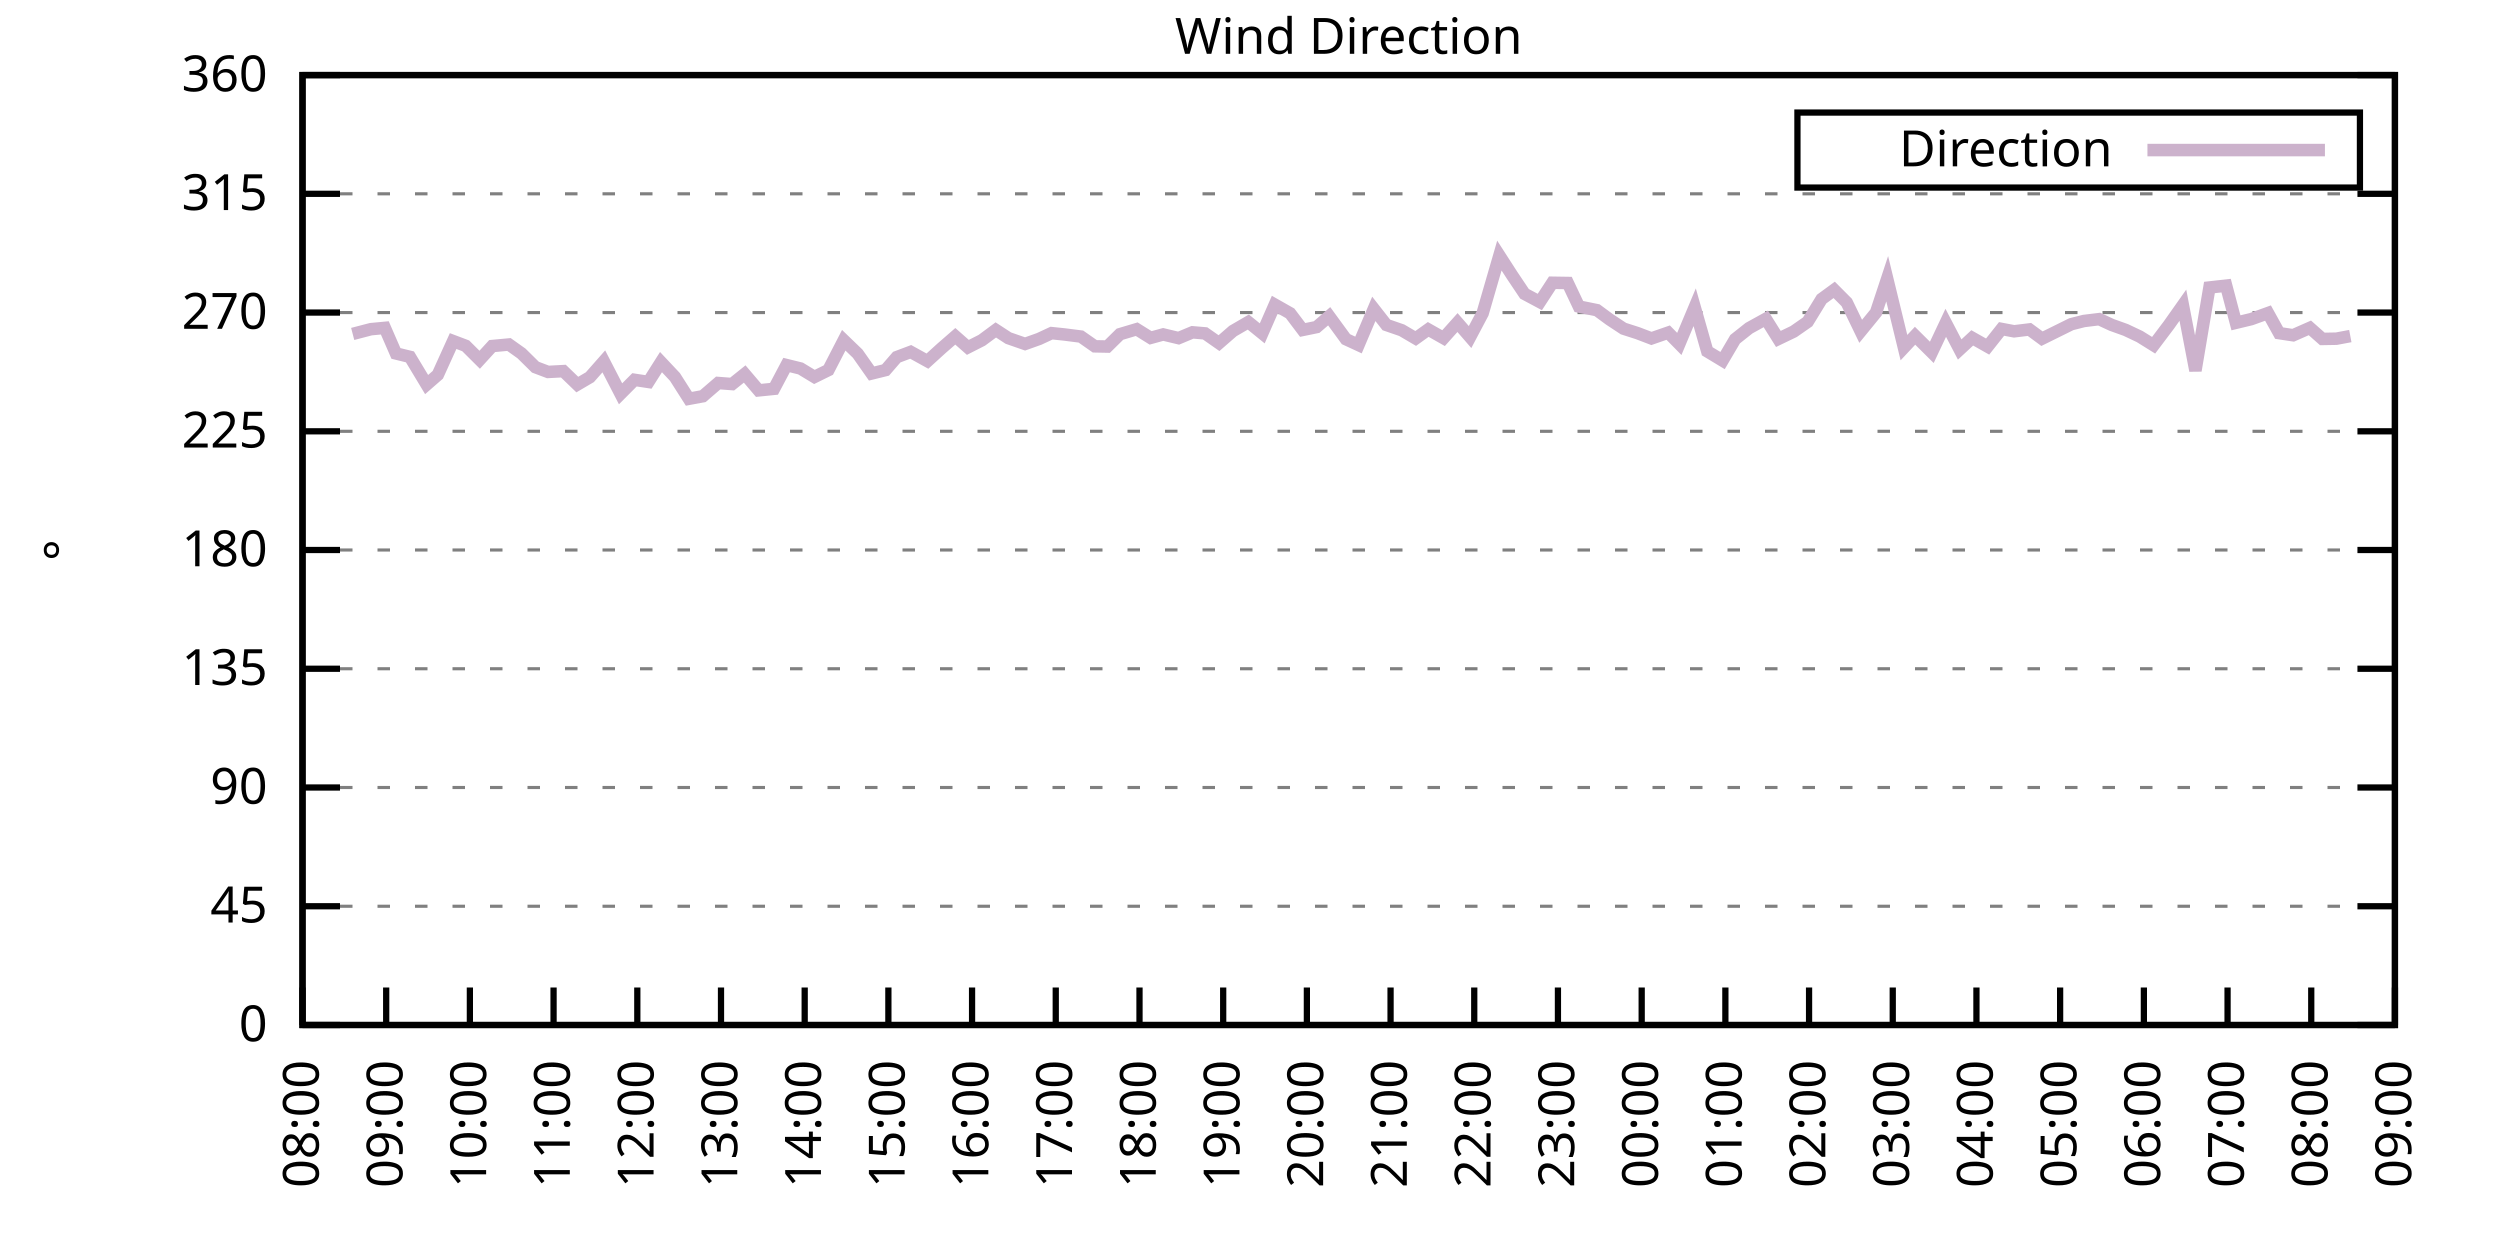
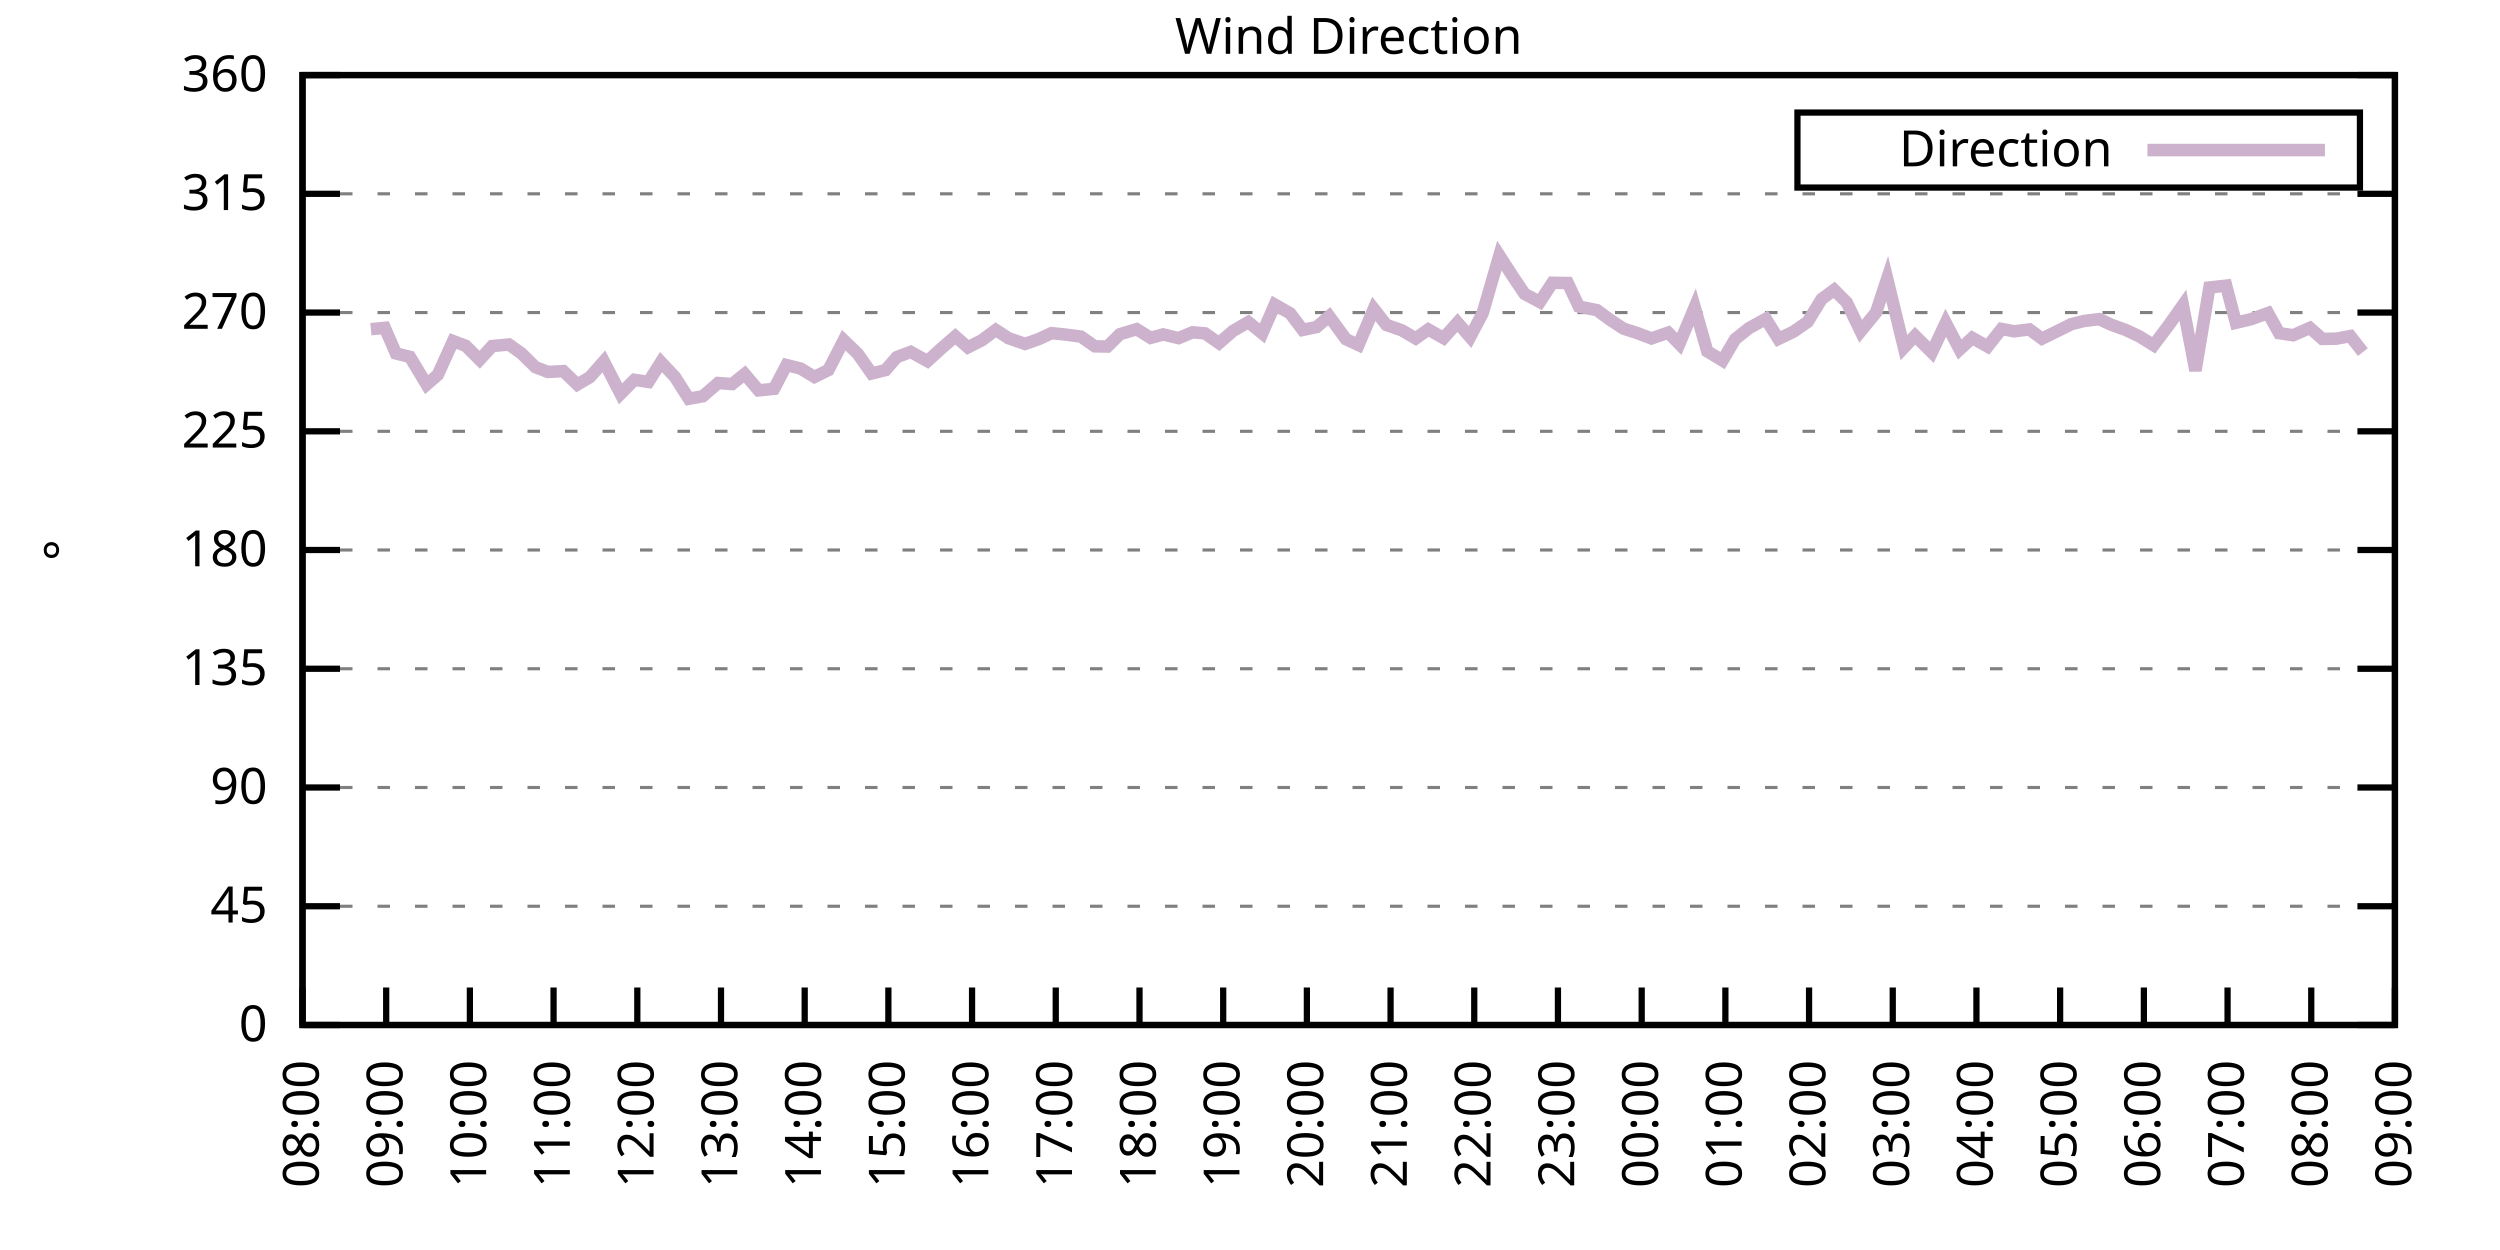
<svg xmlns="http://www.w3.org/2000/svg" xmlns:xlink="http://www.w3.org/1999/xlink" width="400" height="200" viewBox="0 0 400 200">
  <g id="gnuplot_canvas">
    <rect x="0" y="0" width="400" height="200" fill="none" />
    <defs>
      <circle id="gpDot" r="0.5" stroke-width="0.5" stroke="currentColor" />
      <path id="gpPt0" stroke-width="0.333" stroke="currentColor" d="M-1,0 h2 M0,-1 v2" />
      <path id="gpPt1" stroke-width="0.333" stroke="currentColor" d="M-1,-1 L1,1 M1,-1 L-1,1" />
      <path id="gpPt2" stroke-width="0.333" stroke="currentColor" d="M-1,0 L1,0 M0,-1 L0,1 M-1,-1 L1,1 M-1,1 L1,-1" />
      <rect id="gpPt3" stroke-width="0.333" stroke="currentColor" x="-1" y="-1" width="2" height="2" />
      <rect id="gpPt4" stroke-width="0.333" stroke="currentColor" fill="currentColor" x="-1" y="-1" width="2" height="2" />
      <circle id="gpPt5" stroke-width="0.333" stroke="currentColor" cx="0" cy="0" r="1" />
      <use xlink:href="#gpPt5" id="gpPt6" fill="currentColor" stroke="none" />
      <path id="gpPt7" stroke-width="0.333" stroke="currentColor" d="M0,-1.33 L-1.33,0.67 L1.33,0.67 z" />
      <use xlink:href="#gpPt7" id="gpPt8" fill="currentColor" stroke="none" />
      <use xlink:href="#gpPt7" id="gpPt9" stroke="currentColor" transform="rotate(180)" />
      <use xlink:href="#gpPt9" id="gpPt10" fill="currentColor" stroke="none" />
      <use xlink:href="#gpPt3" id="gpPt11" stroke="currentColor" transform="rotate(45)" />
      <use xlink:href="#gpPt11" id="gpPt12" fill="currentColor" stroke="none" />
      <path id="gpPt13" stroke-width="0.333" stroke="currentColor" d="M0,1.330 L1.265,0.411 L0.782,-1.067 L-0.782,-1.076 L-1.265,0.411 z" />
      <use xlink:href="#gpPt13" id="gpPt14" fill="currentColor" stroke="none" />
      <filter id="textbox" filterUnits="objectBoundingBox" x="0" y="0" height="1" width="1">
        <feFlood flood-color="white" flood-opacity="1" result="bgnd" />
        <feComposite in="SourceGraphic" in2="bgnd" operator="atop" />
      </filter>
      <filter id="greybox" filterUnits="objectBoundingBox" x="0" y="0" height="1" width="1">
        <feFlood flood-color="lightgrey" flood-opacity="1" result="grey" />
        <feComposite in="SourceGraphic" in2="grey" operator="atop" />
      </filter>
    </defs>
    <g fill="none" color="white" stroke="currentColor" stroke-width="1.00" stroke-linecap="butt" stroke-linejoin="miter">
</g>
    <g fill="none" color="black" stroke="currentColor" stroke-width="1.00" stroke-linecap="butt" stroke-linejoin="miter">
      <g stroke="none" shape-rendering="crispEdges">
        <polygon fill="rgb(255, 255, 255)" points="48.40,164.00 383.18,164.00 383.18,12.02 48.40,12.02 " />
      </g>
    </g>
    <g fill="none" color="black" stroke="currentColor" stroke-width="1.00" stroke-linecap="butt" stroke-linejoin="miter">
</g>
    <g fill="none" color="black" stroke="black" stroke-width="0.50" stroke-linecap="butt" stroke-linejoin="miter">
</g>
    <g fill="none" color="gray" stroke="currentColor" stroke-width="0.50" stroke-linecap="butt" stroke-linejoin="miter">
      <path stroke="gray" stroke-dasharray="2,4" class="gridline" d="M48.40,164.00 L383.19,164.00  " />
    </g>
    <g fill="none" color="gray" stroke="gray" stroke-width="1.00" stroke-linecap="butt" stroke-linejoin="miter">
</g>
    <g fill="none" color="black" stroke="currentColor" stroke-width="1.00" stroke-linecap="butt" stroke-linejoin="miter">
      <path stroke="black" d="M48.40,164.00 L54.40,164.00 M383.19,164.00 L377.19,164.00  " />
      <g transform="translate(42.80,166.60)" stroke="none" fill="black" font-family="Sans" font-size="8.00" text-anchor="end">
        <text>
          <tspan font-family="Sans"> 0</tspan>
        </text>
      </g>
    </g>
    <g fill="none" color="black" stroke="currentColor" stroke-width="1.00" stroke-linecap="butt" stroke-linejoin="miter">
</g>
    <g fill="none" color="black" stroke="black" stroke-width="0.50" stroke-linecap="butt" stroke-linejoin="miter">
</g>
    <g fill="none" color="gray" stroke="currentColor" stroke-width="0.50" stroke-linecap="butt" stroke-linejoin="miter">
      <path stroke="gray" stroke-dasharray="2,4" class="gridline" d="M48.40,145.00 L383.19,145.00  " />
    </g>
    <g fill="none" color="gray" stroke="gray" stroke-width="1.00" stroke-linecap="butt" stroke-linejoin="miter">
</g>
    <g fill="none" color="black" stroke="currentColor" stroke-width="1.00" stroke-linecap="butt" stroke-linejoin="miter">
      <path stroke="black" d="M48.40,145.00 L54.40,145.00 M383.19,145.00 L377.19,145.00  " />
      <g transform="translate(42.80,147.60)" stroke="none" fill="black" font-family="Sans" font-size="8.00" text-anchor="end">
        <text>
          <tspan font-family="Sans"> 45</tspan>
        </text>
      </g>
    </g>
    <g fill="none" color="black" stroke="currentColor" stroke-width="1.00" stroke-linecap="butt" stroke-linejoin="miter">
</g>
    <g fill="none" color="black" stroke="black" stroke-width="0.50" stroke-linecap="butt" stroke-linejoin="miter">
</g>
    <g fill="none" color="gray" stroke="currentColor" stroke-width="0.50" stroke-linecap="butt" stroke-linejoin="miter">
      <path stroke="gray" stroke-dasharray="2,4" class="gridline" d="M48.40,126.00 L383.19,126.00  " />
    </g>
    <g fill="none" color="gray" stroke="gray" stroke-width="1.00" stroke-linecap="butt" stroke-linejoin="miter">
</g>
    <g fill="none" color="black" stroke="currentColor" stroke-width="1.00" stroke-linecap="butt" stroke-linejoin="miter">
      <path stroke="black" d="M48.40,126.00 L54.40,126.00 M383.19,126.00 L377.19,126.00  " />
      <g transform="translate(42.80,128.60)" stroke="none" fill="black" font-family="Sans" font-size="8.00" text-anchor="end">
        <text>
          <tspan font-family="Sans"> 90</tspan>
        </text>
      </g>
    </g>
    <g fill="none" color="black" stroke="currentColor" stroke-width="1.00" stroke-linecap="butt" stroke-linejoin="miter">
</g>
    <g fill="none" color="black" stroke="black" stroke-width="0.50" stroke-linecap="butt" stroke-linejoin="miter">
</g>
    <g fill="none" color="gray" stroke="currentColor" stroke-width="0.50" stroke-linecap="butt" stroke-linejoin="miter">
      <path stroke="gray" stroke-dasharray="2,4" class="gridline" d="M48.40,107.00 L383.19,107.00  " />
    </g>
    <g fill="none" color="gray" stroke="gray" stroke-width="1.00" stroke-linecap="butt" stroke-linejoin="miter">
</g>
    <g fill="none" color="black" stroke="currentColor" stroke-width="1.00" stroke-linecap="butt" stroke-linejoin="miter">
      <path stroke="black" d="M48.40,107.00 L54.40,107.00 M383.19,107.00 L377.19,107.00  " />
      <g transform="translate(42.80,109.60)" stroke="none" fill="black" font-family="Sans" font-size="8.00" text-anchor="end">
        <text>
          <tspan font-family="Sans"> 135</tspan>
        </text>
      </g>
    </g>
    <g fill="none" color="black" stroke="currentColor" stroke-width="1.00" stroke-linecap="butt" stroke-linejoin="miter">
</g>
    <g fill="none" color="black" stroke="black" stroke-width="0.50" stroke-linecap="butt" stroke-linejoin="miter">
</g>
    <g fill="none" color="gray" stroke="currentColor" stroke-width="0.50" stroke-linecap="butt" stroke-linejoin="miter">
      <path stroke="gray" stroke-dasharray="2,4" class="gridline" d="M48.40,88.00 L383.19,88.00  " />
    </g>
    <g fill="none" color="gray" stroke="gray" stroke-width="1.00" stroke-linecap="butt" stroke-linejoin="miter">
</g>
    <g fill="none" color="black" stroke="currentColor" stroke-width="1.00" stroke-linecap="butt" stroke-linejoin="miter">
      <path stroke="black" d="M48.40,88.00 L54.40,88.00 M383.19,88.00 L377.19,88.00  " />
      <g transform="translate(42.80,90.60)" stroke="none" fill="black" font-family="Sans" font-size="8.00" text-anchor="end">
        <text>
          <tspan font-family="Sans"> 180</tspan>
        </text>
      </g>
    </g>
    <g fill="none" color="black" stroke="currentColor" stroke-width="1.00" stroke-linecap="butt" stroke-linejoin="miter">
</g>
    <g fill="none" color="black" stroke="black" stroke-width="0.50" stroke-linecap="butt" stroke-linejoin="miter">
</g>
    <g fill="none" color="gray" stroke="currentColor" stroke-width="0.50" stroke-linecap="butt" stroke-linejoin="miter">
      <path stroke="gray" stroke-dasharray="2,4" class="gridline" d="M48.40,69.01 L383.19,69.01  " />
    </g>
    <g fill="none" color="gray" stroke="gray" stroke-width="1.00" stroke-linecap="butt" stroke-linejoin="miter">
</g>
    <g fill="none" color="black" stroke="currentColor" stroke-width="1.00" stroke-linecap="butt" stroke-linejoin="miter">
      <path stroke="black" d="M48.40,69.01 L54.40,69.01 M383.19,69.01 L377.19,69.01  " />
      <g transform="translate(42.80,71.61)" stroke="none" fill="black" font-family="Sans" font-size="8.00" text-anchor="end">
        <text>
          <tspan font-family="Sans"> 225</tspan>
        </text>
      </g>
    </g>
    <g fill="none" color="black" stroke="currentColor" stroke-width="1.00" stroke-linecap="butt" stroke-linejoin="miter">
</g>
    <g fill="none" color="black" stroke="black" stroke-width="0.50" stroke-linecap="butt" stroke-linejoin="miter">
</g>
    <g fill="none" color="gray" stroke="currentColor" stroke-width="0.50" stroke-linecap="butt" stroke-linejoin="miter">
      <path stroke="gray" stroke-dasharray="2,4" class="gridline" d="M48.40,50.01 L383.19,50.01  " />
    </g>
    <g fill="none" color="gray" stroke="gray" stroke-width="1.00" stroke-linecap="butt" stroke-linejoin="miter">
</g>
    <g fill="none" color="black" stroke="currentColor" stroke-width="1.00" stroke-linecap="butt" stroke-linejoin="miter">
      <path stroke="black" d="M48.40,50.01 L54.40,50.01 M383.19,50.01 L377.19,50.01  " />
      <g transform="translate(42.80,52.61)" stroke="none" fill="black" font-family="Sans" font-size="8.00" text-anchor="end">
        <text>
          <tspan font-family="Sans"> 270</tspan>
        </text>
      </g>
    </g>
    <g fill="none" color="black" stroke="currentColor" stroke-width="1.00" stroke-linecap="butt" stroke-linejoin="miter">
</g>
    <g fill="none" color="black" stroke="black" stroke-width="0.50" stroke-linecap="butt" stroke-linejoin="miter">
</g>
    <g fill="none" color="gray" stroke="currentColor" stroke-width="0.50" stroke-linecap="butt" stroke-linejoin="miter">
      <path stroke="gray" stroke-dasharray="2,4" class="gridline" d="M48.40,31.01 L383.19,31.01  " />
    </g>
    <g fill="none" color="gray" stroke="gray" stroke-width="1.00" stroke-linecap="butt" stroke-linejoin="miter">
</g>
    <g fill="none" color="black" stroke="currentColor" stroke-width="1.00" stroke-linecap="butt" stroke-linejoin="miter">
      <path stroke="black" d="M48.40,31.01 L54.40,31.01 M383.19,31.01 L377.19,31.01  " />
      <g transform="translate(42.80,33.61)" stroke="none" fill="black" font-family="Sans" font-size="8.00" text-anchor="end">
        <text>
          <tspan font-family="Sans"> 315</tspan>
        </text>
      </g>
    </g>
    <g fill="none" color="black" stroke="currentColor" stroke-width="1.00" stroke-linecap="butt" stroke-linejoin="miter">
</g>
    <g fill="none" color="black" stroke="black" stroke-width="0.50" stroke-linecap="butt" stroke-linejoin="miter">
</g>
    <g fill="none" color="gray" stroke="currentColor" stroke-width="0.50" stroke-linecap="butt" stroke-linejoin="miter">
      <path stroke="gray" stroke-dasharray="2,4" class="gridline" d="M48.40,12.01 L383.19,12.01  " />
    </g>
    <g fill="none" color="gray" stroke="gray" stroke-width="1.00" stroke-linecap="butt" stroke-linejoin="miter">
</g>
    <g fill="none" color="black" stroke="currentColor" stroke-width="1.00" stroke-linecap="butt" stroke-linejoin="miter">
      <path stroke="black" d="M48.40,12.01 L54.40,12.01 M383.19,12.01 L377.19,12.01  " />
      <g transform="translate(42.80,14.61)" stroke="none" fill="black" font-family="Sans" font-size="8.00" text-anchor="end">
        <text>
          <tspan font-family="Sans"> 360</tspan>
        </text>
      </g>
    </g>
    <g fill="none" color="black" stroke="currentColor" stroke-width="1.00" stroke-linecap="butt" stroke-linejoin="miter">
      <path stroke="black" d="M48.40,164.00 L48.40,158.00  " />
      <g transform="translate(51.00,169.60) rotate(270.00)" stroke="none" fill="black" font-family="Sans" font-size="8.00" text-anchor="end">
        <text>
          <tspan font-family="Sans">08:00</tspan>
        </text>
      </g>
    </g>
    <g fill="none" color="black" stroke="currentColor" stroke-width="1.00" stroke-linecap="butt" stroke-linejoin="miter">
      <path stroke="black" d="M61.79,164.00 L61.79,158.00  " />
      <g transform="translate(64.39,169.60) rotate(270.00)" stroke="none" fill="black" font-family="Sans" font-size="8.00" text-anchor="end">
        <text>
          <tspan font-family="Sans">09:00</tspan>
        </text>
      </g>
    </g>
    <g fill="none" color="black" stroke="currentColor" stroke-width="1.00" stroke-linecap="butt" stroke-linejoin="miter">
      <path stroke="black" d="M75.18,164.00 L75.18,158.00  " />
      <g transform="translate(77.78,169.60) rotate(270.00)" stroke="none" fill="black" font-family="Sans" font-size="8.00" text-anchor="end">
        <text>
          <tspan font-family="Sans">10:00</tspan>
        </text>
      </g>
    </g>
    <g fill="none" color="black" stroke="currentColor" stroke-width="1.00" stroke-linecap="butt" stroke-linejoin="miter">
      <path stroke="black" d="M88.57,164.00 L88.57,158.00  " />
      <g transform="translate(91.17,169.60) rotate(270.00)" stroke="none" fill="black" font-family="Sans" font-size="8.00" text-anchor="end">
        <text>
          <tspan font-family="Sans">11:00</tspan>
        </text>
      </g>
    </g>
    <g fill="none" color="black" stroke="currentColor" stroke-width="1.00" stroke-linecap="butt" stroke-linejoin="miter">
      <path stroke="black" d="M101.97,164.00 L101.97,158.00  " />
      <g transform="translate(104.57,169.60) rotate(270.00)" stroke="none" fill="black" font-family="Sans" font-size="8.00" text-anchor="end">
        <text>
          <tspan font-family="Sans">12:00</tspan>
        </text>
      </g>
    </g>
    <g fill="none" color="black" stroke="currentColor" stroke-width="1.00" stroke-linecap="butt" stroke-linejoin="miter">
      <path stroke="black" d="M115.36,164.00 L115.36,158.00  " />
      <g transform="translate(117.96,169.60) rotate(270.00)" stroke="none" fill="black" font-family="Sans" font-size="8.00" text-anchor="end">
        <text>
          <tspan font-family="Sans">13:00</tspan>
        </text>
      </g>
    </g>
    <g fill="none" color="black" stroke="currentColor" stroke-width="1.00" stroke-linecap="butt" stroke-linejoin="miter">
      <path stroke="black" d="M128.75,164.00 L128.75,158.00  " />
      <g transform="translate(131.35,169.60) rotate(270.00)" stroke="none" fill="black" font-family="Sans" font-size="8.00" text-anchor="end">
        <text>
          <tspan font-family="Sans">14:00</tspan>
        </text>
      </g>
    </g>
    <g fill="none" color="black" stroke="currentColor" stroke-width="1.00" stroke-linecap="butt" stroke-linejoin="miter">
      <path stroke="black" d="M142.14,164.00 L142.14,158.00  " />
      <g transform="translate(144.74,169.60) rotate(270.00)" stroke="none" fill="black" font-family="Sans" font-size="8.00" text-anchor="end">
        <text>
          <tspan font-family="Sans">15:00</tspan>
        </text>
      </g>
    </g>
    <g fill="none" color="black" stroke="currentColor" stroke-width="1.00" stroke-linecap="butt" stroke-linejoin="miter">
      <path stroke="black" d="M155.53,164.00 L155.53,158.00  " />
      <g transform="translate(158.13,169.60) rotate(270.00)" stroke="none" fill="black" font-family="Sans" font-size="8.00" text-anchor="end">
        <text>
          <tspan font-family="Sans">16:00</tspan>
        </text>
      </g>
    </g>
    <g fill="none" color="black" stroke="currentColor" stroke-width="1.00" stroke-linecap="butt" stroke-linejoin="miter">
      <path stroke="black" d="M168.92,164.00 L168.92,158.00  " />
      <g transform="translate(171.52,169.60) rotate(270.00)" stroke="none" fill="black" font-family="Sans" font-size="8.00" text-anchor="end">
        <text>
          <tspan font-family="Sans">17:00</tspan>
        </text>
      </g>
    </g>
    <g fill="none" color="black" stroke="currentColor" stroke-width="1.00" stroke-linecap="butt" stroke-linejoin="miter">
      <path stroke="black" d="M182.32,164.00 L182.32,158.00  " />
      <g transform="translate(184.92,169.60) rotate(270.00)" stroke="none" fill="black" font-family="Sans" font-size="8.00" text-anchor="end">
        <text>
          <tspan font-family="Sans">18:00</tspan>
        </text>
      </g>
    </g>
    <g fill="none" color="black" stroke="currentColor" stroke-width="1.00" stroke-linecap="butt" stroke-linejoin="miter">
      <path stroke="black" d="M195.71,164.00 L195.71,158.00  " />
      <g transform="translate(198.31,169.60) rotate(270.00)" stroke="none" fill="black" font-family="Sans" font-size="8.00" text-anchor="end">
        <text>
          <tspan font-family="Sans">19:00</tspan>
        </text>
      </g>
    </g>
    <g fill="none" color="black" stroke="currentColor" stroke-width="1.00" stroke-linecap="butt" stroke-linejoin="miter">
      <path stroke="black" d="M209.10,164.00 L209.10,158.00  " />
      <g transform="translate(211.70,169.60) rotate(270.00)" stroke="none" fill="black" font-family="Sans" font-size="8.00" text-anchor="end">
        <text>
          <tspan font-family="Sans">20:00</tspan>
        </text>
      </g>
    </g>
    <g fill="none" color="black" stroke="currentColor" stroke-width="1.00" stroke-linecap="butt" stroke-linejoin="miter">
      <path stroke="black" d="M222.49,164.00 L222.49,158.00  " />
      <g transform="translate(225.09,169.60) rotate(270.00)" stroke="none" fill="black" font-family="Sans" font-size="8.00" text-anchor="end">
        <text>
          <tspan font-family="Sans">21:00</tspan>
        </text>
      </g>
    </g>
    <g fill="none" color="black" stroke="currentColor" stroke-width="1.00" stroke-linecap="butt" stroke-linejoin="miter">
      <path stroke="black" d="M235.88,164.00 L235.88,158.00  " />
      <g transform="translate(238.48,169.60) rotate(270.00)" stroke="none" fill="black" font-family="Sans" font-size="8.00" text-anchor="end">
        <text>
          <tspan font-family="Sans">22:00</tspan>
        </text>
      </g>
    </g>
    <g fill="none" color="black" stroke="currentColor" stroke-width="1.00" stroke-linecap="butt" stroke-linejoin="miter">
      <path stroke="black" d="M249.27,164.00 L249.27,158.00  " />
      <g transform="translate(251.87,169.60) rotate(270.00)" stroke="none" fill="black" font-family="Sans" font-size="8.00" text-anchor="end">
        <text>
          <tspan font-family="Sans">23:00</tspan>
        </text>
      </g>
    </g>
    <g fill="none" color="black" stroke="currentColor" stroke-width="1.00" stroke-linecap="butt" stroke-linejoin="miter">
      <path stroke="black" d="M262.67,164.00 L262.67,158.00  " />
      <g transform="translate(265.27,169.60) rotate(270.00)" stroke="none" fill="black" font-family="Sans" font-size="8.00" text-anchor="end">
        <text>
          <tspan font-family="Sans">00:00</tspan>
        </text>
      </g>
    </g>
    <g fill="none" color="black" stroke="currentColor" stroke-width="1.00" stroke-linecap="butt" stroke-linejoin="miter">
      <path stroke="black" d="M276.06,164.00 L276.06,158.00  " />
      <g transform="translate(278.66,169.60) rotate(270.00)" stroke="none" fill="black" font-family="Sans" font-size="8.00" text-anchor="end">
        <text>
          <tspan font-family="Sans">01:00</tspan>
        </text>
      </g>
    </g>
    <g fill="none" color="black" stroke="currentColor" stroke-width="1.00" stroke-linecap="butt" stroke-linejoin="miter">
      <path stroke="black" d="M289.45,164.00 L289.45,158.00  " />
      <g transform="translate(292.05,169.60) rotate(270.00)" stroke="none" fill="black" font-family="Sans" font-size="8.00" text-anchor="end">
        <text>
          <tspan font-family="Sans">02:00</tspan>
        </text>
      </g>
    </g>
    <g fill="none" color="black" stroke="currentColor" stroke-width="1.00" stroke-linecap="butt" stroke-linejoin="miter">
      <path stroke="black" d="M302.84,164.00 L302.84,158.00  " />
      <g transform="translate(305.44,169.60) rotate(270.00)" stroke="none" fill="black" font-family="Sans" font-size="8.00" text-anchor="end">
        <text>
          <tspan font-family="Sans">03:00</tspan>
        </text>
      </g>
    </g>
    <g fill="none" color="black" stroke="currentColor" stroke-width="1.00" stroke-linecap="butt" stroke-linejoin="miter">
      <path stroke="black" d="M316.23,164.00 L316.23,158.00  " />
      <g transform="translate(318.83,169.60) rotate(270.00)" stroke="none" fill="black" font-family="Sans" font-size="8.00" text-anchor="end">
        <text>
          <tspan font-family="Sans">04:00</tspan>
        </text>
      </g>
    </g>
    <g fill="none" color="black" stroke="currentColor" stroke-width="1.00" stroke-linecap="butt" stroke-linejoin="miter">
      <path stroke="black" d="M329.62,164.00 L329.62,158.00  " />
      <g transform="translate(332.22,169.60) rotate(270.00)" stroke="none" fill="black" font-family="Sans" font-size="8.00" text-anchor="end">
        <text>
          <tspan font-family="Sans">05:00</tspan>
        </text>
      </g>
    </g>
    <g fill="none" color="black" stroke="currentColor" stroke-width="1.00" stroke-linecap="butt" stroke-linejoin="miter">
      <path stroke="black" d="M343.02,164.00 L343.02,158.00  " />
      <g transform="translate(345.62,169.60) rotate(270.00)" stroke="none" fill="black" font-family="Sans" font-size="8.00" text-anchor="end">
        <text>
          <tspan font-family="Sans">06:00</tspan>
        </text>
      </g>
    </g>
    <g fill="none" color="black" stroke="currentColor" stroke-width="1.00" stroke-linecap="butt" stroke-linejoin="miter">
      <path stroke="black" d="M356.41,164.00 L356.41,158.00  " />
      <g transform="translate(359.01,169.60) rotate(270.00)" stroke="none" fill="black" font-family="Sans" font-size="8.00" text-anchor="end">
        <text>
          <tspan font-family="Sans">07:00</tspan>
        </text>
      </g>
    </g>
    <g fill="none" color="black" stroke="currentColor" stroke-width="1.00" stroke-linecap="butt" stroke-linejoin="miter">
      <path stroke="black" d="M369.80,164.00 L369.80,158.00  " />
      <g transform="translate(372.40,169.60) rotate(270.00)" stroke="none" fill="black" font-family="Sans" font-size="8.00" text-anchor="end">
        <text>
          <tspan font-family="Sans">08:00</tspan>
        </text>
      </g>
    </g>
    <g fill="none" color="black" stroke="currentColor" stroke-width="1.00" stroke-linecap="butt" stroke-linejoin="miter">
      <path stroke="black" d="M383.19,164.00 L383.19,158.00  " />
      <g transform="translate(385.79,169.60) rotate(270.00)" stroke="none" fill="black" font-family="Sans" font-size="8.00" text-anchor="end">
        <text>
          <tspan font-family="Sans">09:00</tspan>
        </text>
      </g>
    </g>
    <g fill="none" color="black" stroke="currentColor" stroke-width="1.00" stroke-linecap="butt" stroke-linejoin="miter">
</g>
    <g fill="none" color="black" stroke="currentColor" stroke-width="1.00" stroke-linecap="butt" stroke-linejoin="miter">
      <path stroke="black" d="M48.40,12.01 L48.40,164.00 L383.19,164.00 L383.19,12.01 L48.40,12.01 Z  " />
    </g>
    <g fill="none" color="black" stroke="currentColor" stroke-width="1.00" stroke-linecap="butt" stroke-linejoin="miter">
</g>
    <g fill="none" color="black" stroke="currentColor" stroke-width="1.00" stroke-linecap="butt" stroke-linejoin="miter">
      <path stroke="black" d="M287.59,30.01 L287.59,18.01 L377.59,18.01 L377.59,30.01 L287.59,30.01 Z  " />
    </g>
    <g id="Wind_direction_plot_1">
      <g fill="none" color="white" stroke="black" stroke-width="2.00" stroke-linecap="butt" stroke-linejoin="miter">
</g>
      <g fill="none" color="black" stroke="currentColor" stroke-width="2.00" stroke-linecap="butt" stroke-linejoin="miter">
        <g transform="translate(337.99,26.61)" stroke="none" fill="black" font-family="Sans" font-size="8.00" text-anchor="end">
          <text>
            <tspan font-family="Sans">Direction</tspan>
          </text>
        </g>
      </g>
      <g fill="none" color="black" stroke="currentColor" stroke-width="2.00" stroke-linecap="butt" stroke-linejoin="miter">
-         <path stroke="rgb(204, 178, 204)" d="M343.59,24.01 L371.99,24.01 M56.43,53.43 L59.34,52.67 L61.57,52.46 L63.35,56.55 L65.59,57.10 L68.26,61.53   L70.05,59.97 L72.50,54.57 L74.51,55.33 L76.75,57.56 L78.75,55.37 L81.43,55.12 L83.44,56.55 L85.67,58.75   L87.68,59.51 L90.14,59.38 L92.37,61.53 L94.38,60.35 L96.61,57.82 L99.29,63.01 L101.52,60.77 L103.75,61.11   L105.76,57.94 L107.99,60.31 L110.22,63.81 L112.46,63.39 L114.91,61.28 L117.14,61.45 L119.15,59.84 L121.38,62.46   L123.84,62.21 L125.85,58.41 L128.08,58.96 L130.31,60.31 L132.54,59.21 L135.00,54.44 L137.23,56.59 L139.46,59.76   L141.69,59.21 L143.48,57.14 L145.71,56.30 L148.39,57.78 L150.62,55.75 L152.85,53.81 L154.86,55.58 L157.10,54.44   L159.33,52.79 L161.34,54.10 L164.01,55.03 L166.25,54.23 L168.25,53.30 L170.26,53.51 L172.94,53.85 L175.17,55.41   L177.18,55.45 L179.19,53.47 L181.87,52.67 L184.10,54.06 L186.11,53.51 L188.57,54.10 L190.80,53.17 L192.81,53.34   L195.04,54.90 L197.27,52.96 L199.73,51.53 L201.96,53.34 L203.97,48.74 L206.42,50.13 L208.43,52.79 L210.66,52.33   L212.67,50.60 L215.35,54.27 L217.36,55.20 L219.81,49.42 L221.82,51.99 L224.28,52.84 L226.51,54.15 L228.52,52.71   L230.97,54.10 L233.20,51.61 L235.21,53.93 L237.22,50.13 L239.90,40.89 L241.91,44.01 L243.92,47.01 L246.37,48.32   L248.38,45.24 L250.84,45.28 L252.62,49.04 L255.52,49.63 L257.53,51.11 L259.76,52.58 L262.00,53.30 L264.23,54.15   L266.91,53.22 L268.69,55.03 L271.15,49.16 L273.16,56.21 L275.61,57.69 L277.62,54.27 L279.85,52.50 L282.53,51.02   L284.54,54.23 L286.99,53.05 L289.23,51.49 L291.46,47.85 L293.47,46.38 L295.48,48.40 L297.71,53.01 L300.16,50.01   L301.95,44.60 L304.63,55.62 L306.41,53.72 L309.09,56.38 L311.32,51.65 L313.55,55.92 L315.56,54.06 L318.02,55.45   L320.25,52.63 L322.26,53.01 L324.71,52.71 L326.72,54.19 L331.41,51.87 L333.42,51.36 L335.87,51.06 L337.88,51.99   L340.11,52.79 L342.35,53.85 L344.58,55.24 L347.03,51.99 L349.26,48.83 L351.27,59.30 L353.51,46.00 L356.18,45.70   L357.75,51.65 L360.20,51.06 L362.88,50.09 L364.66,53.30 L366.90,53.64 L369.58,52.46 L371.58,54.23 L373.82,54.19   L376.05,53.77  " />
+         <path stroke="rgb(204, 178, 204)" d="M343.59,24.01 L371.99,24.01 M59.34,52.67 L61.57,52.46 L63.35,56.55 L65.59,57.10 L68.26,61.53 L70.05,59.97   L72.50,54.57 L74.51,55.33 L76.75,57.56 L78.75,55.37 L81.43,55.12 L83.44,56.55 L85.67,58.75 L87.68,59.51   L90.14,59.38 L92.37,61.53 L94.38,60.35 L96.61,57.82 L99.29,63.01 L101.52,60.77 L103.75,61.11 L105.76,57.94   L107.99,60.31 L110.22,63.81 L112.46,63.39 L114.91,61.28 L117.14,61.45 L119.15,59.84 L121.38,62.46 L123.84,62.21   L125.85,58.41 L128.08,58.96 L130.31,60.31 L132.54,59.21 L135.00,54.44 L137.23,56.59 L139.46,59.76 L141.69,59.21   L143.48,57.14 L145.71,56.30 L148.39,57.78 L150.62,55.75 L152.85,53.81 L154.86,55.58 L157.10,54.44 L159.33,52.79   L161.34,54.10 L164.01,55.03 L166.25,54.23 L168.25,53.30 L170.26,53.51 L172.94,53.85 L175.17,55.41 L177.18,55.45   L179.19,53.47 L181.87,52.67 L184.10,54.06 L186.11,53.51 L188.57,54.10 L190.80,53.17 L192.81,53.34 L195.04,54.90   L197.27,52.96 L199.73,51.53 L201.96,53.34 L203.97,48.74 L206.42,50.13 L208.43,52.79 L210.66,52.33 L212.67,50.60   L215.35,54.27 L217.36,55.20 L219.81,49.42 L221.82,51.99 L224.28,52.84 L226.51,54.15 L228.52,52.71 L230.97,54.10   L233.20,51.61 L235.21,53.93 L237.22,50.13 L239.90,40.89 L241.91,44.01 L243.92,47.01 L246.37,48.32 L248.38,45.24   L250.84,45.28 L252.62,49.04 L255.52,49.63 L257.53,51.11 L259.76,52.58 L262.00,53.30 L264.23,54.15 L266.91,53.22   L268.69,55.03 L271.15,49.16 L273.16,56.21 L275.61,57.69 L277.62,54.27 L279.85,52.50 L282.53,51.02 L284.54,54.23   L286.99,53.05 L289.23,51.49 L291.46,47.85 L293.47,46.38 L295.48,48.40 L297.71,53.01 L300.16,50.01 L301.95,44.60   L304.63,55.62 L306.41,53.72 L309.09,56.38 L311.32,51.65 L313.55,55.92 L315.56,54.06 L318.02,55.45 L320.25,52.63   L322.26,53.01 L324.71,52.71 L326.72,54.19 L331.41,51.87 L333.42,51.36 L335.87,51.06 L337.88,51.99 L340.11,52.79   L342.35,53.85 L344.58,55.24 L347.03,51.99 L349.26,48.83 L351.27,59.30 L353.51,46.00 L356.18,45.70 L357.75,51.65   L360.20,51.06 L362.88,50.09 L364.66,53.30 L366.90,53.64 L369.58,52.46 L371.58,54.23 L373.82,54.19 L376.05,53.77   L378.06,56.34  " />
      </g>
    </g>
    <g fill="none" color="black" stroke="currentColor" stroke-width="2.00" stroke-linecap="butt" stroke-linejoin="miter">
</g>
    <g fill="none" color="black" stroke="black" stroke-width="1.00" stroke-linecap="butt" stroke-linejoin="miter">
</g>
    <g fill="none" color="black" stroke="currentColor" stroke-width="1.00" stroke-linecap="butt" stroke-linejoin="miter">
      <path stroke="black" d="M48.40,12.01 L48.40,164.00 L383.19,164.00 L383.19,12.01 L48.40,12.01 Z  " />
      <g transform="translate(12.80,88.01) rotate(270.00)" stroke="none" fill="black" font-family="Sans" font-size="8.00" text-anchor="middle">
        <text>
          <tspan font-family="Sans">°</tspan>
        </text>
      </g>
    </g>
    <g fill="none" color="black" stroke="currentColor" stroke-width="1.00" stroke-linecap="butt" stroke-linejoin="miter">
</g>
    <g fill="none" color="black" stroke="currentColor" stroke-width="1.00" stroke-linecap="butt" stroke-linejoin="miter">
      <g transform="translate(215.79,8.61)" stroke="none" fill="black" font-family="Sans" font-size="8.00" text-anchor="middle">
        <text>
          <tspan font-family="Sans">Wind Direction</tspan>
        </text>
      </g>
    </g>
    <g fill="none" color="black" stroke="currentColor" stroke-width="1.00" stroke-linecap="butt" stroke-linejoin="miter">
</g>
  </g>
</svg>
